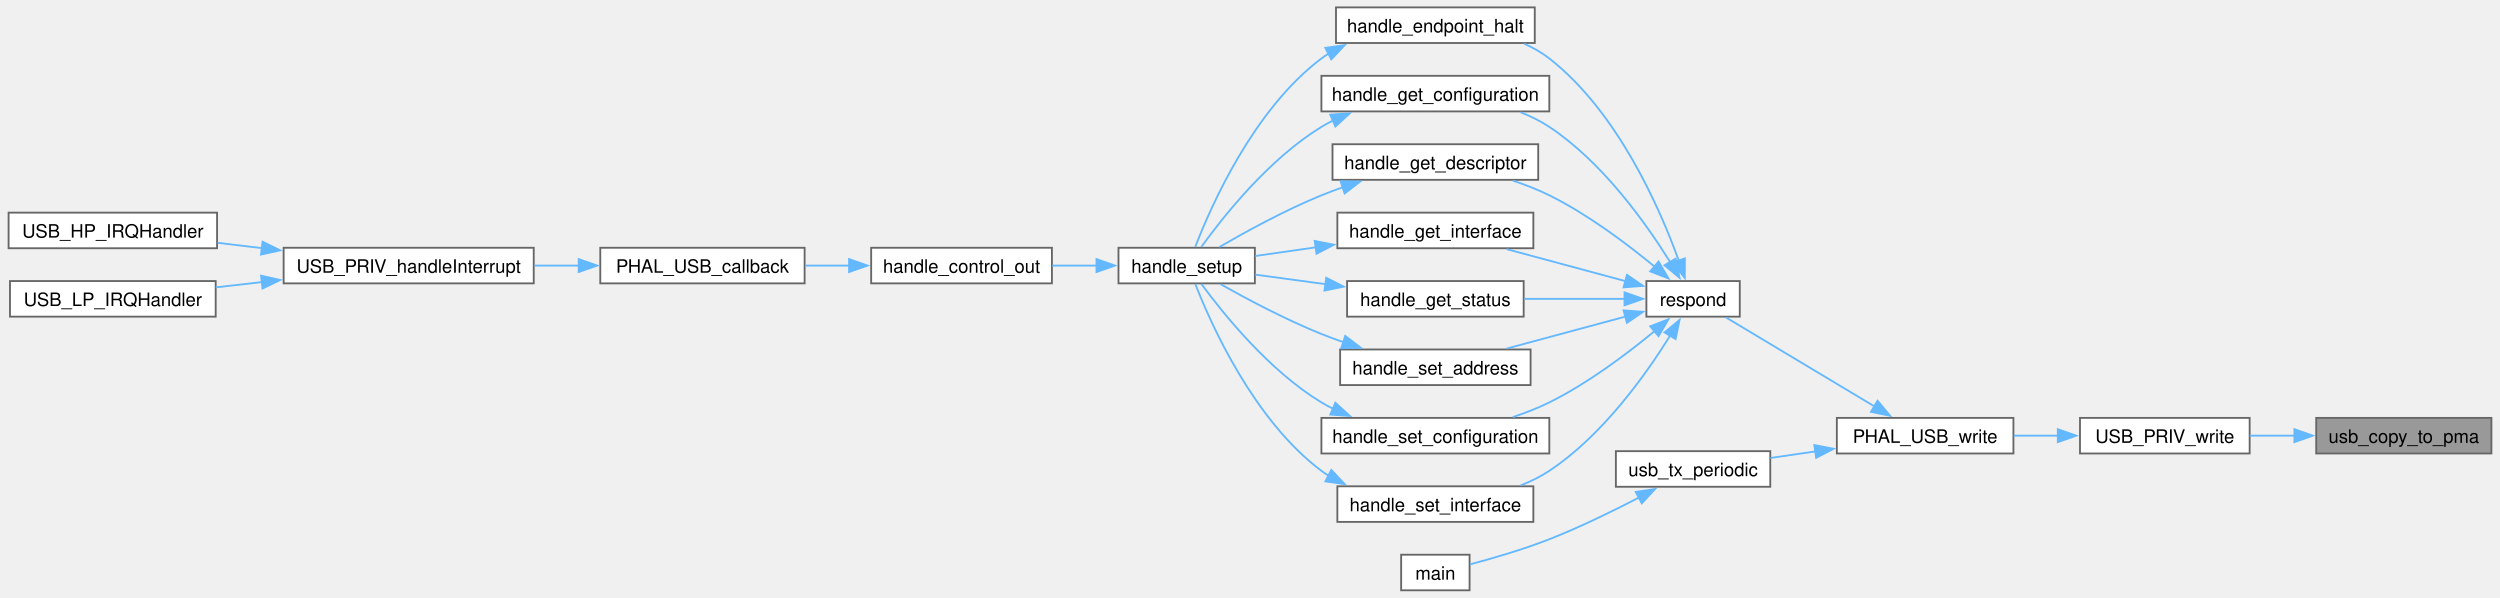
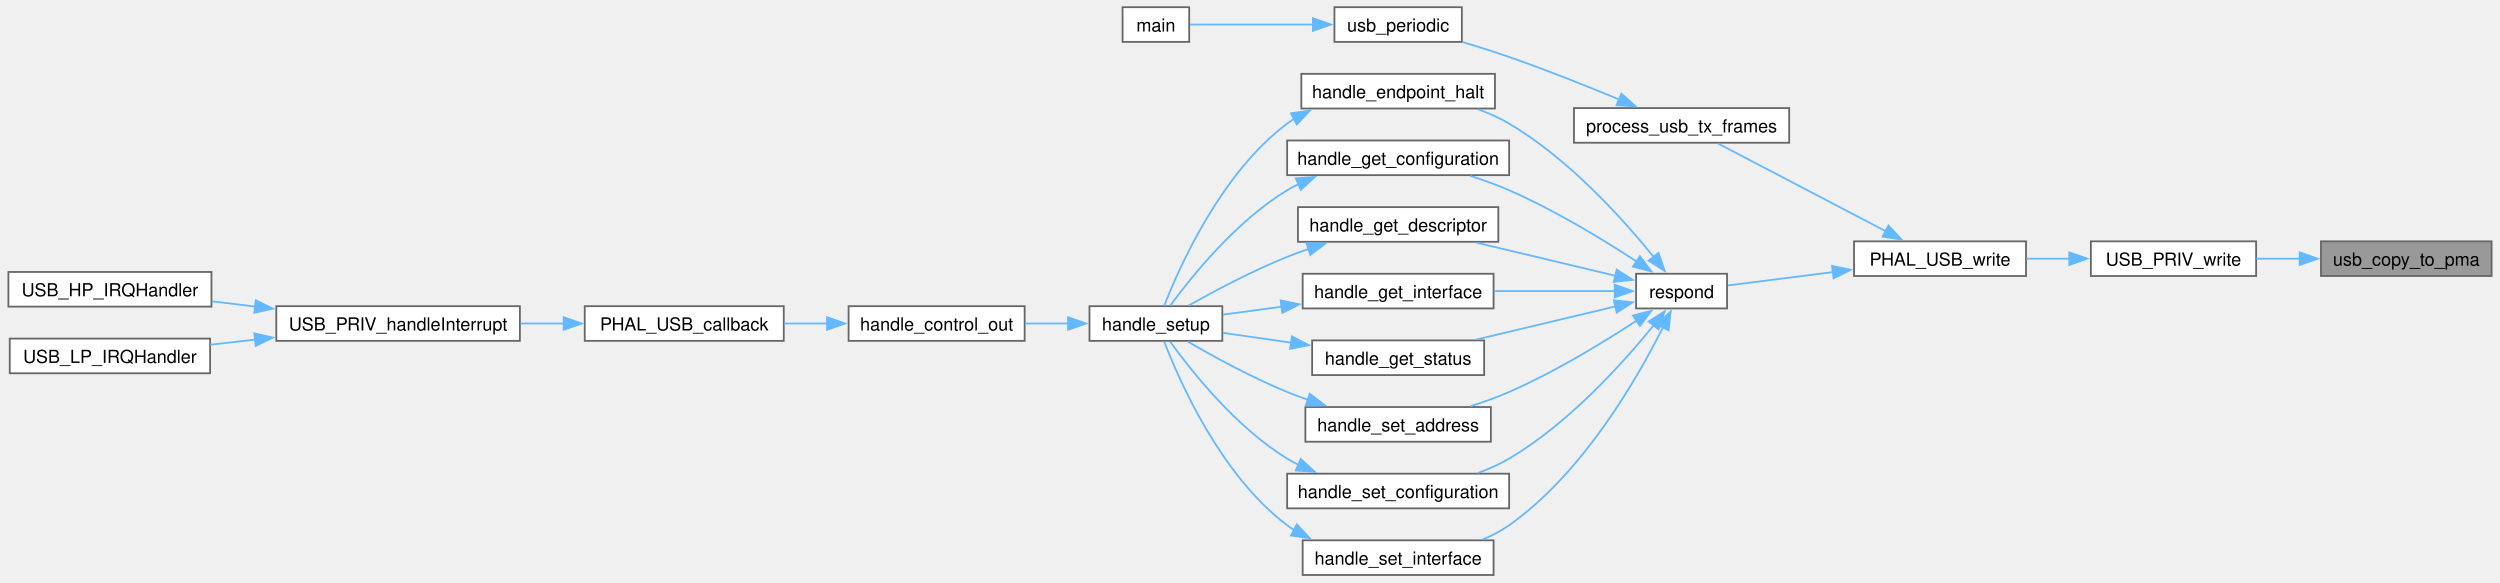
- <svg xmlns="http://www.w3.org/2000/svg" xmlns:xlink="http://www.w3.org/1999/xlink" width="1351pt" height="323pt" viewBox="0.00 0.00 1350.75 323.25">
+ <svg xmlns="http://www.w3.org/2000/svg" xmlns:xlink="http://www.w3.org/1999/xlink" width="1387pt" height="323pt" viewBox="0.00 0.00 1386.75 323.25">
  <g id="graph0" class="graph" transform="scale(1 1) rotate(0) translate(4 319.25)">
    <g id="Node000001" class="node">
      <g id="a_Node000001">
        <a xlink:title=" ">
-           <polygon fill="#999999" stroke="#666666" points="1342.75,-93.25 1248,-93.25 1248,-74 1342.75,-74 1342.75,-93.25" />
-           <text text-anchor="middle" x="1295.38" y="-79.75" font-family="Helvetica,sans-Serif" font-size="10.00">usb_copy_to_pma</text>
+           <polygon fill="#999999" stroke="#666666" points="1378.75,-185.25 1284,-185.25 1284,-166 1378.75,-166 1378.75,-185.25" />
+           <text text-anchor="middle" x="1331.38" y="-171.75" font-family="Helvetica,sans-Serif" font-size="10.00">usb_copy_to_pma</text>
        </a>
      </g>
    </g>
    <g id="Node000002" class="node">
      <g id="a_Node000002">
        <a xlink:href="usb__priv_8c.html#ae29a55bc0c87c71b9820e6b8ef9c7780" target="_top" xlink:title="Copy one IN packet to packet memory and make it available to the host.">
-           <polygon fill="white" stroke="#666666" points="1212,-93.25 1120.25,-93.25 1120.25,-74 1212,-74 1212,-93.25" />
-           <text text-anchor="middle" x="1166.12" y="-79.75" font-family="Helvetica,sans-Serif" font-size="10.00">USB_PRIV_write</text>
+           <polygon fill="white" stroke="#666666" points="1248,-185.25 1156.25,-185.25 1156.25,-166 1248,-166 1248,-185.25" />
+           <text text-anchor="middle" x="1202.12" y="-171.75" font-family="Helvetica,sans-Serif" font-size="10.00">USB_PRIV_write</text>
        </a>
      </g>
    </g>
    <g id="edge1_Node000001_Node000002" class="edge">
      <g id="a_edge1_Node000001_Node000002">
        <a xlink:title=" ">
-           <path fill="none" stroke="#63b8ff" d="M1236.34,-83.62C1228.2,-83.62 1219.93,-83.62 1212.08,-83.62" />
-           <polygon fill="#63b8ff" stroke="#63b8ff" points="1236.2,-87.13 1246.2,-83.63 1236.2,-80.13 1236.2,-87.13" />
+           <path fill="none" stroke="#63b8ff" d="M1272.34,-175.62C1264.2,-175.62 1255.93,-175.62 1248.08,-175.62" />
+           <polygon fill="#63b8ff" stroke="#63b8ff" points="1272.2,-179.13 1282.2,-175.63 1272.2,-172.13 1272.2,-179.13" />
        </a>
      </g>
    </g>
    <g id="Node000003" class="node">
      <g id="a_Node000003">
        <a xlink:href="usb_8c.html#a47d401544e89e5c4e84a478fa6c581b5" target="_top" xlink:title="Queue one device-to-host packet.">
-           <polygon fill="white" stroke="#666666" points="1084.25,-93.25 988.75,-93.25 988.75,-74 1084.25,-74 1084.25,-93.25" />
-           <text text-anchor="middle" x="1036.5" y="-79.75" font-family="Helvetica,sans-Serif" font-size="10.00">PHAL_USB_write</text>
+           <polygon fill="white" stroke="#666666" points="1120.25,-185.25 1024.75,-185.25 1024.75,-166 1120.25,-166 1120.25,-185.25" />
+           <text text-anchor="middle" x="1072.5" y="-171.75" font-family="Helvetica,sans-Serif" font-size="10.00">PHAL_USB_write</text>
        </a>
      </g>
    </g>
    <g id="edge2_Node000002_Node000003" class="edge">
      <g id="a_edge2_Node000002_Node000003">
        <a xlink:title=" ">
-           <path fill="none" stroke="#63b8ff" d="M1108.26,-83.62C1100.3,-83.62 1092.19,-83.62 1084.43,-83.62" />
-           <polygon fill="#63b8ff" stroke="#63b8ff" points="1108.26,-87.13 1118.26,-83.63 1108.26,-80.13 1108.26,-87.13" />
+           <path fill="none" stroke="#63b8ff" d="M1144.26,-175.62C1136.3,-175.62 1128.19,-175.62 1120.43,-175.62" />
+           <polygon fill="#63b8ff" stroke="#63b8ff" points="1144.26,-179.13 1154.26,-175.63 1144.26,-172.13 1144.26,-179.13" />
        </a>
      </g>
    </g>
    <g id="Node000004" class="node">
      <g id="a_Node000004">
-         <a xlink:href="usb__control_8c.html#a114dfa3b4bd067775f88e3590d237f4b" target="_top" xlink:title=" ">
-           <polygon fill="white" stroke="#666666" points="936.25,-167.25 885.75,-167.25 885.75,-148 936.25,-148 936.25,-167.25" />
-           <text text-anchor="middle" x="911" y="-153.75" font-family="Helvetica,sans-Serif" font-size="10.00">respond</text>
+         <a xlink:href="usb__device_8c.html#a558a68bd6b5ff14635ab17451b9dc1e7" target="_top" xlink:title=" ">
+           <polygon fill="white" stroke="#666666" points="988.75,-259.25 869.25,-259.25 869.25,-240 988.75,-240 988.75,-259.25" />
+           <text text-anchor="middle" x="929" y="-245.75" font-family="Helvetica,sans-Serif" font-size="10.00">process_usb_tx_frames</text>
        </a>
      </g>
    </g>
    <g id="edge3_Node000003_Node000004" class="edge">
      <g id="a_edge3_Node000003_Node000004">
        <a xlink:title=" ">
-           <path fill="none" stroke="#63b8ff" d="M1009.18,-99.4C984.86,-113.97 949.47,-135.17 928.79,-147.57" />
-           <polygon fill="#63b8ff" stroke="#63b8ff" points="1010.77,-102.53 1017.55,-94.38 1007.17,-96.52 1010.77,-102.53" />
+           <path fill="none" stroke="#63b8ff" d="M1042.45,-190.82C1014.57,-205.4 973.25,-227.01 949.23,-239.57" />
+           <polygon fill="#63b8ff" stroke="#63b8ff" points="1043.84,-194.04 1051.08,-186.31 1040.59,-187.84 1043.84,-194.04" />
+         </a>
+       </g>
+     </g>
+     <g id="Node000007" class="node">
+       <g id="a_Node000007">
+         <a xlink:href="usb__control_8c.html#a114dfa3b4bd067775f88e3590d237f4b" target="_top" xlink:title=" ">
+           <polygon fill="white" stroke="#666666" points="954.25,-167.25 903.75,-167.25 903.75,-148 954.25,-148 954.25,-167.25" />
+           <text text-anchor="middle" x="929" y="-153.75" font-family="Helvetica,sans-Serif" font-size="10.00">respond</text>
+         </a>
+       </g>
+     </g>
+     <g id="edge6_Node000003_Node000007" class="edge">
+       <g id="a_edge6_Node000003_Node000007">
+         <a xlink:title=" ">
+           <path fill="none" stroke="#63b8ff" d="M1013.22,-168.21C992.77,-165.61 970.89,-162.83 954.7,-160.77" />
+           <polygon fill="#63b8ff" stroke="#63b8ff" points="1012.52,-171.65 1022.88,-169.44 1013.4,-164.71 1012.52,-171.65" />
+         </a>
+       </g>
+     </g>
+     <g id="Node000005" class="node">
+       <g id="a_Node000005">
+         <a xlink:href="usb__device_8c.html#aeeff2496b0d785fb69e975f539dedf4c" target="_top" xlink:title=" ">
+           <polygon fill="white" stroke="#666666" points="807,-315.25 736.25,-315.25 736.25,-296 807,-296 807,-315.25" />
+           <text text-anchor="middle" x="771.62" y="-301.75" font-family="Helvetica,sans-Serif" font-size="10.00">usb_periodic</text>
+         </a>
+       </g>
+     </g>
+     <g id="edge4_Node000004_Node000005" class="edge">
+       <g id="a_edge4_Node000004_Node000005">
+         <a xlink:title=" ">
+           <path fill="none" stroke="#63b8ff" d="M894.33,-264.01C876.35,-271.47 853.76,-280.48 833.25,-287.62 824.95,-290.51 815.92,-293.35 807.43,-295.89" />
+           <polygon fill="#63b8ff" stroke="#63b8ff" points="895.6,-267.28 903.47,-260.19 892.89,-260.82 895.6,-267.28" />
+         </a>
+       </g>
+     </g>
+     <g id="Node000006" class="node">
+       <g id="a_Node000006">
+         <a xlink:href="cannector_2main_8c.html#acdef7a1fd863a6d3770c1268cb06add3" target="_top" xlink:title=" ">
+           <polygon fill="white" stroke="#666666" points="655.62,-315.25 618.62,-315.25 618.62,-296 655.62,-296 655.62,-315.25" />
+           <text text-anchor="middle" x="637.12" y="-301.75" font-family="Helvetica,sans-Serif" font-size="10.00">main</text>
+         </a>
+       </g>
+     </g>
+     <g id="edge5_Node000005_Node000006" class="edge">
+       <g id="a_edge5_Node000005_Node000006">
+         <a xlink:title=" ">
+           <path fill="none" stroke="#63b8ff" d="M724.58,-305.62C700.97,-305.62 673.57,-305.62 656.05,-305.62" />
+           <polygon fill="#63b8ff" stroke="#63b8ff" points="724.3,-309.13 734.3,-305.63 724.3,-302.13 724.3,-309.13" />
+         </a>
+       </g>
+     </g>
+     <g id="Node000008" class="node">
+       <g id="a_Node000008">
+         <a xlink:href="usb__control_8c.html#a5bd52b3c50b00a9fa517695c81f16c13" target="_top" xlink:title=" ">
+           <polygon fill="white" stroke="#666666" points="825.38,-278.25 717.88,-278.25 717.88,-259 825.38,-259 825.38,-278.25" />
+           <text text-anchor="middle" x="771.62" y="-264.75" font-family="Helvetica,sans-Serif" font-size="10.00">handle_endpoint_halt</text>
+         </a>
+       </g>
+     </g>
+     <g id="edge7_Node000007_Node000008" class="edge">
+       <g id="a_edge7_Node000007_Node000008">
+         <a xlink:title=" ">
+           <path fill="none" stroke="#63b8ff" d="M913.51,-176.59C896.49,-197.62 866.34,-231.13 833.25,-250.62 827.95,-253.75 822.07,-256.36 816.12,-258.55" />
+           <polygon fill="#63b8ff" stroke="#63b8ff" points="916.19,-178.85 919.64,-168.84 910.69,-174.52 916.19,-178.85" />
+         </a>
+       </g>
+     </g>
+     <g id="Node000015" class="node">
+       <g id="a_Node000015">
+         <a xlink:href="usb__control_8c.html#a156616d0ec8042c3a61396d87dd3dbd9" target="_top" xlink:title=" ">
+           <polygon fill="white" stroke="#666666" points="833.25,-241.25 710,-241.25 710,-222 833.25,-222 833.25,-241.25" />
+           <text text-anchor="middle" x="771.62" y="-227.75" font-family="Helvetica,sans-Serif" font-size="10.00">handle_get_configuration</text>
+         </a>
+       </g>
+     </g>
+     <g id="edge14_Node000007_Node000015" class="edge">
+       <g id="a_edge14_Node000007_Node000015">
+         <a xlink:title=" ">
+           <path fill="none" stroke="#63b8ff" d="M904.05,-174.02C885.4,-186.22 858.52,-202.61 833.25,-213.62 826.41,-216.61 818.92,-219.28 811.62,-221.59" />
+           <polygon fill="#63b8ff" stroke="#63b8ff" points="905.86,-177.02 912.25,-168.57 901.98,-171.19 905.86,-177.02" />
+         </a>
+       </g>
+     </g>
+     <g id="Node000016" class="node">
+       <g id="a_Node000016">
+         <a xlink:href="usb__control_8c.html#aada894e2946c0058a8107aad5854bd63" target="_top" xlink:title=" ">
+           <polygon fill="white" stroke="#666666" points="827.25,-204.25 716,-204.25 716,-185 827.25,-185 827.25,-204.25" />
+           <text text-anchor="middle" x="771.62" y="-190.75" font-family="Helvetica,sans-Serif" font-size="10.00">handle_get_descriptor</text>
+         </a>
+       </g>
+     </g>
+     <g id="edge16_Node000007_Node000016" class="edge">
+       <g id="a_edge16_Node000007_Node000016">
+         <a xlink:title=" ">
+           <path fill="none" stroke="#63b8ff" d="M892.37,-166.11C869.34,-171.59 839.25,-178.76 815,-184.54" />
+           <polygon fill="#63b8ff" stroke="#63b8ff" points="892.99,-169.56 901.91,-163.84 891.37,-162.75 892.99,-169.56" />
+         </a>
+       </g>
+     </g>
+     <g id="Node000017" class="node">
+       <g id="a_Node000017">
+         <a xlink:href="usb__control_8c.html#afd853e634af11765efe8f3df40cb24d4" target="_top" xlink:title=" ">
+           <polygon fill="white" stroke="#666666" points="824.62,-167.25 718.62,-167.25 718.62,-148 824.62,-148 824.62,-167.25" />
+           <text text-anchor="middle" x="771.62" y="-153.75" font-family="Helvetica,sans-Serif" font-size="10.00">handle_get_interface</text>
+         </a>
+       </g>
+     </g>
+     <g id="edge18_Node000007_Node000017" class="edge">
+       <g id="a_edge18_Node000007_Node000017">
+         <a xlink:title=" ">
+           <path fill="none" stroke="#63b8ff" d="M892.05,-157.62C872.18,-157.62 847.13,-157.62 825.11,-157.62" />
+           <polygon fill="#63b8ff" stroke="#63b8ff" points="891.87,-161.13 901.87,-157.63 891.87,-154.13 891.87,-161.13" />
+         </a>
+       </g>
+     </g>
+     <g id="Node000018" class="node">
+       <g id="a_Node000018">
+         <a xlink:href="usb__control_8c.html#a451e47fa7a2087686da3332d26841835" target="_top" xlink:title=" ">
+           <polygon fill="white" stroke="#666666" points="819.38,-130.25 723.88,-130.25 723.88,-111 819.38,-111 819.38,-130.25" />
+           <text text-anchor="middle" x="771.62" y="-116.75" font-family="Helvetica,sans-Serif" font-size="10.00">handle_get_status</text>
+         </a>
+       </g>
+     </g>
+     <g id="edge20_Node000007_Node000018" class="edge">
+       <g id="a_edge20_Node000007_Node000018">
+         <a xlink:title=" ">
+           <path fill="none" stroke="#63b8ff" d="M892.37,-149.14C869.34,-143.66 839.25,-136.49 815,-130.71" />
+           <polygon fill="#63b8ff" stroke="#63b8ff" points="891.37,-152.5 901.91,-151.41 892.99,-145.69 891.37,-152.5" />
        </a>
      </g>
    </g>
    <g id="Node000019" class="node">
      <g id="a_Node000019">
-         <a xlink:href="usb__device_8c.html#ab07772c7097c38a915f51871f9ac6104" target="_top" xlink:title=" ">
-           <polygon fill="white" stroke="#666666" points="952.75,-75.25 869.25,-75.25 869.25,-56 952.75,-56 952.75,-75.25" />
-           <text text-anchor="middle" x="911" y="-61.75" font-family="Helvetica,sans-Serif" font-size="10.00">usb_tx_periodic</text>
-         </a>
-       </g>
-     </g>
-     <g id="edge25_Node000003_Node000019" class="edge">
-       <g id="a_edge25_Node000003_Node000019">
-         <a xlink:title=" ">
-           <path fill="none" stroke="#63b8ff" d="M977.3,-75.14C969.04,-73.94 960.7,-72.72 952.86,-71.58" />
-           <polygon fill="#63b8ff" stroke="#63b8ff" points="976.56,-78.57 986.96,-76.55 977.57,-71.64 976.56,-78.57" />
-         </a>
-       </g>
-     </g>
-     <g id="Node000005" class="node">
-       <g id="a_Node000005">
-         <a xlink:href="usb__control_8c.html#a5bd52b3c50b00a9fa517695c81f16c13" target="_top" xlink:title=" ">
-           <polygon fill="white" stroke="#666666" points="825.38,-315.25 717.88,-315.25 717.88,-296 825.38,-296 825.38,-315.25" />
-           <text text-anchor="middle" x="771.62" y="-301.75" font-family="Helvetica,sans-Serif" font-size="10.00">handle_endpoint_halt</text>
-         </a>
-       </g>
-     </g>
-     <g id="edge4_Node000004_Node000005" class="edge">
-       <g id="a_edge4_Node000004_Node000005">
-         <a xlink:title=" ">
-           <path fill="none" stroke="#63b8ff" d="M903.29,-178.24C892.89,-206.99 870.12,-258.83 833.25,-287.62 829.18,-290.8 824.57,-293.42 819.74,-295.57" />
-           <polygon fill="#63b8ff" stroke="#63b8ff" points="906.56,-179.49 906.51,-168.89 899.95,-177.21 906.56,-179.49" />
+         <a xlink:href="usb__control_8c.html#aff8a3b1458c4c297219d7746c5a5a700" target="_top" xlink:title=" ">
+           <polygon fill="white" stroke="#666666" points="823.12,-93.25 720.12,-93.25 720.12,-74 823.12,-74 823.12,-93.25" />
+           <text text-anchor="middle" x="771.62" y="-79.75" font-family="Helvetica,sans-Serif" font-size="10.00">handle_set_address</text>
+         </a>
+       </g>
+     </g>
+     <g id="edge22_Node000007_Node000019" class="edge">
+       <g id="a_edge22_Node000007_Node000019">
+         <a xlink:title=" ">
+           <path fill="none" stroke="#63b8ff" d="M904.05,-141.23C885.4,-129.03 858.52,-112.64 833.25,-101.62 826.41,-98.64 818.92,-95.97 811.62,-93.66" />
+           <polygon fill="#63b8ff" stroke="#63b8ff" points="901.98,-144.06 912.25,-146.68 905.86,-138.23 901.98,-144.06" />
+         </a>
+       </g>
+     </g>
+     <g id="Node000020" class="node">
+       <g id="a_Node000020">
+         <a xlink:href="usb__control_8c.html#aca44644e94d587a8a403c6dd9ace1209" target="_top" xlink:title=" ">
+           <polygon fill="white" stroke="#666666" points="833.25,-56.25 710,-56.25 710,-37 833.25,-37 833.25,-56.25" />
+           <text text-anchor="middle" x="771.62" y="-42.75" font-family="Helvetica,sans-Serif" font-size="10.00">handle_set_configuration</text>
+         </a>
+       </g>
+     </g>
+     <g id="edge24_Node000007_Node000020" class="edge">
+       <g id="a_edge24_Node000007_Node000020">
+         <a xlink:title=" ">
+           <path fill="none" stroke="#63b8ff" d="M913.51,-138.66C896.49,-117.63 866.34,-84.12 833.25,-64.62 827.95,-61.5 822.07,-58.89 816.12,-56.7" />
+           <polygon fill="#63b8ff" stroke="#63b8ff" points="910.69,-140.73 919.64,-146.41 916.19,-136.4 910.69,-140.73" />
+         </a>
+       </g>
+     </g>
+     <g id="Node000021" class="node">
+       <g id="a_Node000021">
+         <a xlink:href="usb__control_8c.html#a576ca11abde40865631accce196c8839" target="_top" xlink:title=" ">
+           <polygon fill="white" stroke="#666666" points="824.62,-19.25 718.62,-19.25 718.62,0 824.62,0 824.62,-19.25" />
+           <text text-anchor="middle" x="771.62" y="-5.75" font-family="Helvetica,sans-Serif" font-size="10.00">handle_set_interface</text>
+         </a>
+       </g>
+     </g>
+     <g id="edge26_Node000007_Node000021" class="edge">
+       <g id="a_edge26_Node000007_Node000021">
+         <a xlink:title=" ">
+           <path fill="none" stroke="#63b8ff" d="M918.79,-137.77C904.51,-109.17 874.34,-56.64 833.25,-27.62 828.77,-24.46 823.72,-21.84 818.5,-19.68" />
+           <polygon fill="#63b8ff" stroke="#63b8ff" points="915.46,-138.93 922.96,-146.42 921.77,-135.89 915.46,-138.93" />
+         </a>
+       </g>
+     </g>
+     <g id="Node000009" class="node">
+       <g id="a_Node000009">
+         <a xlink:href="usb__control_8c.html#ac1e1e2d859f62ba905b7b5261aa3d57d" target="_top" xlink:title=" ">
+           <polygon fill="white" stroke="#666666" points="674,-149.25 600.25,-149.25 600.25,-130 674,-130 674,-149.25" />
+           <text text-anchor="middle" x="637.12" y="-135.75" font-family="Helvetica,sans-Serif" font-size="10.00">handle_setup</text>
+         </a>
+       </g>
+     </g>
+     <g id="edge8_Node000008_Node000009" class="edge">
+       <g id="a_edge8_Node000008_Node000009">
+         <a xlink:title=" ">
+           <path fill="none" stroke="#63b8ff" d="M714.11,-253.43C712.69,-252.54 711.32,-251.61 710,-250.62 673.42,-223.25 650.28,-171.36 641.79,-149.61" />
+           <polygon fill="#63b8ff" stroke="#63b8ff" points="712.12,-256.34 722.61,-257.84 715.35,-250.13 712.12,-256.34" />
+         </a>
+       </g>
+     </g>
+     <g id="Node000010" class="node">
+       <g id="a_Node000010">
+         <a xlink:href="usb__control_8c.html#a14f63620c5566929771bd524424f7cb3" target="_top" xlink:title=" ">
+           <polygon fill="white" stroke="#666666" points="564.25,-149.25 466.5,-149.25 466.5,-130 564.25,-130 564.25,-149.25" />
+           <text text-anchor="middle" x="515.38" y="-135.75" font-family="Helvetica,sans-Serif" font-size="10.00">handle_control_out</text>
+         </a>
+       </g>
+     </g>
+     <g id="edge9_Node000009_Node000010" class="edge">
+       <g id="a_edge9_Node000009_Node000010">
+         <a xlink:title=" ">
+           <path fill="none" stroke="#63b8ff" d="M588.54,-139.62C580.62,-139.62 572.39,-139.62 564.45,-139.62" />
+           <polygon fill="#63b8ff" stroke="#63b8ff" points="588.36,-143.13 598.36,-139.63 588.36,-136.13 588.36,-143.13" />
+         </a>
+       </g>
+     </g>
+     <g id="Node000011" class="node">
+       <g id="a_Node000011">
+         <a xlink:href="usb__control_8c.html#a42f35c4042b4e0d58161e1761be95af5" target="_top" xlink:title="Handle USB events.">
+           <polygon fill="white" stroke="#666666" points="430.5,-149.25 320,-149.25 320,-130 430.5,-130 430.5,-149.25" />
+           <text text-anchor="middle" x="375.25" y="-135.75" font-family="Helvetica,sans-Serif" font-size="10.00">PHAL_USB_callback</text>
+         </a>
+       </g>
+     </g>
+     <g id="edge10_Node000010_Node000011" class="edge">
+       <g id="a_edge10_Node000010_Node000011">
+         <a xlink:title=" ">
+           <path fill="none" stroke="#63b8ff" d="M454.67,-139.62C446.77,-139.62 438.71,-139.62 430.91,-139.62" />
+           <polygon fill="#63b8ff" stroke="#63b8ff" points="454.55,-143.13 464.55,-139.63 454.55,-136.13 454.55,-143.13" />
        </a>
      </g>
    </g>
    <g id="Node000012" class="node">
      <g id="a_Node000012">
-         <a xlink:href="usb__control_8c.html#a156616d0ec8042c3a61396d87dd3dbd9" target="_top" xlink:title=" ">
-           <polygon fill="white" stroke="#666666" points="833.25,-278.25 710,-278.25 710,-259 833.25,-259 833.25,-278.25" />
-           <text text-anchor="middle" x="771.62" y="-264.75" font-family="Helvetica,sans-Serif" font-size="10.00">handle_get_configuration</text>
-         </a>
-       </g>
-     </g>
-     <g id="edge11_Node000004_Node000012" class="edge">
-       <g id="a_edge11_Node000004_Node000012">
-         <a xlink:title=" ">
-           <path fill="none" stroke="#63b8ff" d="M898.56,-177.55C885.43,-198.7 861.94,-231.63 833.25,-250.62 828.49,-253.78 823.16,-256.39 817.69,-258.55" />
-           <polygon fill="#63b8ff" stroke="#63b8ff" points="901.55,-179.37 903.69,-169 895.54,-175.78 901.55,-179.37" />
+         <a xlink:href="usb__priv_8c.html#a3b7fdac0fb67607273cf7aabc6f8494f" target="_top" xlink:title="Decode one pending USB interrupt and notify the application.">
+           <polygon fill="white" stroke="#666666" points="284,-149.25 148.75,-149.25 148.75,-130 284,-130 284,-149.25" />
+           <text text-anchor="middle" x="216.38" y="-135.75" font-family="Helvetica,sans-Serif" font-size="10.00">USB_PRIV_handleInterrupt</text>
+         </a>
+       </g>
+     </g>
+     <g id="edge11_Node000011_Node000012" class="edge">
+       <g id="a_edge11_Node000011_Node000012">
+         <a xlink:title=" ">
+           <path fill="none" stroke="#63b8ff" d="M308.38,-139.62C300.46,-139.62 292.36,-139.62 284.43,-139.62" />
+           <polygon fill="#63b8ff" stroke="#63b8ff" points="308.31,-143.13 318.31,-139.63 308.31,-136.13 308.31,-143.13" />
        </a>
      </g>
    </g>
    <g id="Node000013" class="node">
      <g id="a_Node000013">
-         <a xlink:href="usb__control_8c.html#aada894e2946c0058a8107aad5854bd63" target="_top" xlink:title=" ">
-           <polygon fill="white" stroke="#666666" points="827.25,-241.25 716,-241.25 716,-222 827.25,-222 827.25,-241.25" />
-           <text text-anchor="middle" x="771.62" y="-227.75" font-family="Helvetica,sans-Serif" font-size="10.00">handle_get_descriptor</text>
-         </a>
-       </g>
-     </g>
-     <g id="edge13_Node000004_Node000013" class="edge">
-       <g id="a_edge13_Node000004_Node000013">
-         <a xlink:title=" ">
-           <path fill="none" stroke="#63b8ff" d="M890.1,-175.11C875.29,-187.35 854.11,-203.3 833.25,-213.62 827.05,-216.69 820.23,-219.34 813.47,-221.59" />
-           <polygon fill="#63b8ff" stroke="#63b8ff" points="892.33,-177.81 897.69,-168.67 887.8,-172.47 892.33,-177.81" />
+         <a xlink:href="usb_8c.html#a3d29cbfce29da77f8c0e1feb84998aac" target="_top" xlink:title=" ">
+           <polygon fill="white" stroke="#666666" points="112.75,-168.25 0,-168.25 0,-149 112.75,-149 112.75,-168.25" />
+           <text text-anchor="middle" x="56.38" y="-154.75" font-family="Helvetica,sans-Serif" font-size="10.00">USB_HP_IRQHandler</text>
+         </a>
+       </g>
+     </g>
+     <g id="edge12_Node000012_Node000013" class="edge">
+       <g id="a_edge12_Node000012_Node000013">
+         <a xlink:title=" ">
+           <path fill="none" stroke="#63b8ff" d="M136.98,-149.05C128.89,-150.03 120.8,-151 113.03,-151.93" />
+           <polygon fill="#63b8ff" stroke="#63b8ff" points="137.36,-152.53 146.87,-147.86 136.52,-145.58 137.36,-152.53" />
        </a>
      </g>
    </g>
    <g id="Node000014" class="node">
      <g id="a_Node000014">
-         <a xlink:href="usb__control_8c.html#afd853e634af11765efe8f3df40cb24d4" target="_top" xlink:title=" ">
-           <polygon fill="white" stroke="#666666" points="824.62,-204.25 718.62,-204.25 718.62,-185 824.62,-185 824.62,-204.25" />
-           <text text-anchor="middle" x="771.62" y="-190.75" font-family="Helvetica,sans-Serif" font-size="10.00">handle_get_interface</text>
-         </a>
-       </g>
-     </g>
-     <g id="edge15_Node000004_Node000014" class="edge">
-       <g id="a_edge15_Node000004_Node000014">
-         <a xlink:title=" ">
-           <path fill="none" stroke="#63b8ff" d="M874.45,-167.2C854.73,-172.51 830.21,-179.11 810.18,-184.51" />
-           <polygon fill="#63b8ff" stroke="#63b8ff" points="875.23,-170.61 883.98,-164.63 873.41,-163.85 875.23,-170.61" />
-         </a>
-       </g>
-     </g>
-     <g id="Node000015" class="node">
-       <g id="a_Node000015">
-         <a xlink:href="usb__control_8c.html#a451e47fa7a2087686da3332d26841835" target="_top" xlink:title=" ">
-           <polygon fill="white" stroke="#666666" points="819.38,-167.25 723.88,-167.25 723.88,-148 819.38,-148 819.38,-167.25" />
-           <text text-anchor="middle" x="771.62" y="-153.75" font-family="Helvetica,sans-Serif" font-size="10.00">handle_get_status</text>
-         </a>
-       </g>
-     </g>
-     <g id="edge17_Node000004_Node000015" class="edge">
-       <g id="a_edge17_Node000004_Node000015">
-         <a xlink:title=" ">
-           <path fill="none" stroke="#63b8ff" d="M874.02,-157.62C857.43,-157.62 837.52,-157.62 819.75,-157.62" />
-           <polygon fill="#63b8ff" stroke="#63b8ff" points="873.93,-161.13 883.93,-157.63 873.93,-154.13 873.93,-161.13" />
-         </a>
-       </g>
-     </g>
-     <g id="Node000016" class="node">
-       <g id="a_Node000016">
-         <a xlink:href="usb__control_8c.html#aff8a3b1458c4c297219d7746c5a5a700" target="_top" xlink:title=" ">
-           <polygon fill="white" stroke="#666666" points="823.12,-130.25 720.12,-130.25 720.12,-111 823.12,-111 823.12,-130.25" />
-           <text text-anchor="middle" x="771.62" y="-116.75" font-family="Helvetica,sans-Serif" font-size="10.00">handle_set_address</text>
-         </a>
-       </g>
-     </g>
-     <g id="edge19_Node000004_Node000016" class="edge">
-       <g id="a_edge19_Node000004_Node000016">
-         <a xlink:title=" ">
-           <path fill="none" stroke="#63b8ff" d="M874.45,-148.05C854.73,-142.74 830.21,-136.14 810.18,-130.74" />
-           <polygon fill="#63b8ff" stroke="#63b8ff" points="873.41,-151.4 883.98,-150.62 875.23,-144.64 873.41,-151.4" />
-         </a>
-       </g>
-     </g>
-     <g id="Node000017" class="node">
-       <g id="a_Node000017">
-         <a xlink:href="usb__control_8c.html#aca44644e94d587a8a403c6dd9ace1209" target="_top" xlink:title=" ">
-           <polygon fill="white" stroke="#666666" points="833.25,-93.25 710,-93.25 710,-74 833.25,-74 833.25,-93.25" />
-           <text text-anchor="middle" x="771.62" y="-79.75" font-family="Helvetica,sans-Serif" font-size="10.00">handle_set_configuration</text>
-         </a>
-       </g>
-     </g>
-     <g id="edge21_Node000004_Node000017" class="edge">
-       <g id="a_edge21_Node000004_Node000017">
-         <a xlink:title=" ">
-           <path fill="none" stroke="#63b8ff" d="M890.1,-140.14C875.29,-127.9 854.11,-111.95 833.25,-101.62 827.05,-98.56 820.23,-95.91 813.47,-93.66" />
-           <polygon fill="#63b8ff" stroke="#63b8ff" points="887.8,-142.78 897.69,-146.58 892.33,-137.44 887.8,-142.78" />
-         </a>
-       </g>
-     </g>
-     <g id="Node000018" class="node">
-       <g id="a_Node000018">
-         <a xlink:href="usb__control_8c.html#a576ca11abde40865631accce196c8839" target="_top" xlink:title=" ">
-           <polygon fill="white" stroke="#666666" points="824.62,-56.25 718.62,-56.25 718.62,-37 824.62,-37 824.62,-56.25" />
-           <text text-anchor="middle" x="771.62" y="-42.75" font-family="Helvetica,sans-Serif" font-size="10.00">handle_set_interface</text>
-         </a>
-       </g>
-     </g>
-     <g id="edge23_Node000004_Node000018" class="edge">
-       <g id="a_edge23_Node000004_Node000018">
-         <a xlink:title=" ">
-           <path fill="none" stroke="#63b8ff" d="M898.56,-137.7C885.43,-116.55 861.94,-83.62 833.25,-64.62 828.49,-61.47 823.16,-58.86 817.69,-56.7" />
-           <polygon fill="#63b8ff" stroke="#63b8ff" points="895.54,-139.47 903.69,-146.25 901.55,-135.88 895.54,-139.47" />
-         </a>
-       </g>
-     </g>
-     <g id="Node000006" class="node">
-       <g id="a_Node000006">
-         <a xlink:href="usb__control_8c.html#ac1e1e2d859f62ba905b7b5261aa3d57d" target="_top" xlink:title=" ">
-           <polygon fill="white" stroke="#666666" points="674,-185.25 600.25,-185.25 600.25,-166 674,-166 674,-185.25" />
-           <text text-anchor="middle" x="637.12" y="-171.75" font-family="Helvetica,sans-Serif" font-size="10.00">handle_setup</text>
-         </a>
-       </g>
-     </g>
-     <g id="edge5_Node000005_Node000006" class="edge">
-       <g id="a_edge5_Node000005_Node000006">
-         <a xlink:title=" ">
-           <path fill="none" stroke="#63b8ff" d="M714.1,-290.43C712.69,-289.55 711.32,-288.61 710,-287.62 673.24,-260 650.2,-207.65 641.76,-185.7" />
-           <polygon fill="#63b8ff" stroke="#63b8ff" points="712.11,-293.34 722.6,-294.86 715.34,-287.13 712.11,-293.34" />
-         </a>
-       </g>
-     </g>
-     <g id="Node000007" class="node">
-       <g id="a_Node000007">
-         <a xlink:href="usb__control_8c.html#a14f63620c5566929771bd524424f7cb3" target="_top" xlink:title=" ">
-           <polygon fill="white" stroke="#666666" points="564.25,-185.25 466.5,-185.25 466.5,-166 564.25,-166 564.25,-185.25" />
-           <text text-anchor="middle" x="515.38" y="-171.75" font-family="Helvetica,sans-Serif" font-size="10.00">handle_control_out</text>
-         </a>
-       </g>
-     </g>
-     <g id="edge6_Node000006_Node000007" class="edge">
-       <g id="a_edge6_Node000006_Node000007">
-         <a xlink:title=" ">
-           <path fill="none" stroke="#63b8ff" d="M588.54,-175.62C580.62,-175.62 572.39,-175.62 564.45,-175.62" />
-           <polygon fill="#63b8ff" stroke="#63b8ff" points="588.36,-179.13 598.36,-175.63 588.36,-172.13 588.36,-179.13" />
-         </a>
-       </g>
-     </g>
-     <g id="Node000008" class="node">
-       <g id="a_Node000008">
-         <a xlink:href="usb__control_8c.html#a42f35c4042b4e0d58161e1761be95af5" target="_top" xlink:title="Handle USB events.">
-           <polygon fill="white" stroke="#666666" points="430.5,-185.25 320,-185.25 320,-166 430.5,-166 430.5,-185.25" />
-           <text text-anchor="middle" x="375.25" y="-171.75" font-family="Helvetica,sans-Serif" font-size="10.00">PHAL_USB_callback</text>
-         </a>
-       </g>
-     </g>
-     <g id="edge7_Node000007_Node000008" class="edge">
-       <g id="a_edge7_Node000007_Node000008">
-         <a xlink:title=" ">
-           <path fill="none" stroke="#63b8ff" d="M454.67,-175.62C446.77,-175.62 438.71,-175.62 430.91,-175.62" />
-           <polygon fill="#63b8ff" stroke="#63b8ff" points="454.55,-179.13 464.55,-175.63 454.55,-172.13 454.55,-179.13" />
-         </a>
-       </g>
-     </g>
-     <g id="Node000009" class="node">
-       <g id="a_Node000009">
-         <a xlink:href="usb__priv_8c.html#a3b7fdac0fb67607273cf7aabc6f8494f" target="_top" xlink:title="Decode one pending USB interrupt and notify the application.">
-           <polygon fill="white" stroke="#666666" points="284,-185.25 148.75,-185.25 148.75,-166 284,-166 284,-185.25" />
-           <text text-anchor="middle" x="216.38" y="-171.75" font-family="Helvetica,sans-Serif" font-size="10.00">USB_PRIV_handleInterrupt</text>
-         </a>
-       </g>
-     </g>
-     <g id="edge8_Node000008_Node000009" class="edge">
-       <g id="a_edge8_Node000008_Node000009">
-         <a xlink:title=" ">
-           <path fill="none" stroke="#63b8ff" d="M308.38,-175.62C300.46,-175.62 292.36,-175.62 284.43,-175.62" />
-           <polygon fill="#63b8ff" stroke="#63b8ff" points="308.31,-179.13 318.31,-175.63 308.31,-172.13 308.31,-179.13" />
-         </a>
-       </g>
-     </g>
-     <g id="Node000010" class="node">
-       <g id="a_Node000010">
-         <a xlink:href="usb_8c.html#a3d29cbfce29da77f8c0e1feb84998aac" target="_top" xlink:title=" ">
-           <polygon fill="white" stroke="#666666" points="112.75,-204.25 0,-204.25 0,-185 112.75,-185 112.75,-204.25" />
-           <text text-anchor="middle" x="56.38" y="-190.75" font-family="Helvetica,sans-Serif" font-size="10.00">USB_HP_IRQHandler</text>
-         </a>
-       </g>
-     </g>
-     <g id="edge9_Node000009_Node000010" class="edge">
-       <g id="a_edge9_Node000009_Node000010">
-         <a xlink:title=" ">
-           <path fill="none" stroke="#63b8ff" d="M136.98,-185.05C128.89,-186.03 120.8,-187 113.03,-187.93" />
-           <polygon fill="#63b8ff" stroke="#63b8ff" points="137.36,-188.53 146.87,-183.86 136.52,-181.58 137.36,-188.53" />
-         </a>
-       </g>
-     </g>
-     <g id="Node000011" class="node">
-       <g id="a_Node000011">
        <a xlink:href="usb_8c.html#ab0abd6916df1318e9dd804cdfc96a56d" target="_top" xlink:title=" ">
-           <polygon fill="white" stroke="#666666" points="112,-167.25 0.75,-167.25 0.75,-148 112,-148 112,-167.25" />
-           <text text-anchor="middle" x="56.38" y="-153.75" font-family="Helvetica,sans-Serif" font-size="10.00">USB_LP_IRQHandler</text>
-         </a>
-       </g>
-     </g>
-     <g id="edge10_Node000009_Node000011" class="edge">
-       <g id="a_edge10_Node000009_Node000011">
-         <a xlink:title=" ">
-           <path fill="none" stroke="#63b8ff" d="M136.94,-166.69C128.52,-165.73 120.1,-164.77 112.05,-163.85" />
-           <polygon fill="#63b8ff" stroke="#63b8ff" points="136.53,-170.17 146.86,-167.82 137.33,-163.21 136.53,-170.17" />
-         </a>
-       </g>
-     </g>
-     <g id="edge12_Node000012_Node000006" class="edge">
-       <g id="a_edge12_Node000012_Node000006">
-         <a xlink:title=" ">
-           <path fill="none" stroke="#63b8ff" d="M716.28,-254.08C714.12,-253 712.01,-251.85 710,-250.62 681.52,-233.25 656.66,-201.82 645.07,-185.72" />
-           <polygon fill="#63b8ff" stroke="#63b8ff" points="714.77,-257.24 725.34,-257.98 717.54,-250.81 714.77,-257.24" />
-         </a>
-       </g>
-     </g>
-     <g id="edge14_Node000013_Node000006" class="edge">
-       <g id="a_edge14_Node000013_Node000006">
-         <a xlink:title=" ">
-           <path fill="none" stroke="#63b8ff" d="M721.75,-218.04C717.74,-216.64 713.78,-215.17 710,-213.62 690.4,-205.62 669.09,-193.95 654.81,-185.66" />
-           <polygon fill="#63b8ff" stroke="#63b8ff" points="720.36,-221.26 730.95,-221.05 722.54,-214.61 720.36,-221.26" />
-         </a>
-       </g>
-     </g>
-     <g id="edge16_Node000014_Node000006" class="edge">
-       <g id="a_edge16_Node000014_Node000006">
-         <a xlink:title=" ">
-           <path fill="none" stroke="#63b8ff" d="M707.06,-185.51C695.78,-183.89 684.39,-182.26 674.21,-180.8" />
-           <polygon fill="#63b8ff" stroke="#63b8ff" points="706.36,-188.95 716.76,-186.9 707.36,-182.02 706.36,-188.95" />
-         </a>
-       </g>
-     </g>
-     <g id="edge18_Node000015_Node000006" class="edge">
-       <g id="a_edge18_Node000015_Node000006">
-         <a xlink:title=" ">
-           <path fill="none" stroke="#63b8ff" d="M712.31,-165.55C699.35,-167.31 685.99,-169.12 674.23,-170.72" />
-           <polygon fill="#63b8ff" stroke="#63b8ff" points="712.6,-169.04 722.04,-164.23 711.66,-162.1 712.6,-169.04" />
-         </a>
-       </g>
-     </g>
-     <g id="edge20_Node000016_Node000006" class="edge">
-       <g id="a_edge20_Node000016_Node000006">
-         <a xlink:title=" ">
-           <path fill="none" stroke="#63b8ff" d="M721.94,-134.2C717.87,-135.6 713.84,-137.08 710,-138.62 690.73,-146.37 669.71,-157.52 655.42,-165.56" />
-           <polygon fill="#63b8ff" stroke="#63b8ff" points="722.87,-137.58 731.3,-131.16 720.7,-130.92 722.87,-137.58" />
-         </a>
-       </g>
-     </g>
-     <g id="edge22_Node000017_Node000006" class="edge">
-       <g id="a_edge22_Node000017_Node000006">
-         <a xlink:title=" ">
-           <path fill="none" stroke="#63b8ff" d="M716.29,-98.19C714.12,-99.26 712.02,-100.4 710,-101.62 681.65,-118.78 656.74,-149.79 645.1,-165.67" />
-           <polygon fill="#63b8ff" stroke="#63b8ff" points="717.54,-101.46 725.36,-94.3 714.79,-95.03 717.54,-101.46" />
-         </a>
-       </g>
-     </g>
-     <g id="edge24_Node000018_Node000006" class="edge">
-       <g id="a_edge24_Node000018_Node000006">
-         <a xlink:title=" ">
-           <path fill="none" stroke="#63b8ff" d="M714.11,-61.82C712.69,-62.71 711.32,-63.64 710,-64.62 673.42,-92 650.28,-143.89 641.79,-165.64" />
-           <polygon fill="#63b8ff" stroke="#63b8ff" points="715.35,-65.12 722.61,-57.41 712.12,-58.91 715.35,-65.12" />
-         </a>
-       </g>
-     </g>
-     <g id="Node000020" class="node">
-       <g id="a_Node000020">
-         <a xlink:href="cannector_2main_8c.html#acdef7a1fd863a6d3770c1268cb06add3" target="_top" xlink:title=" ">
-           <polygon fill="white" stroke="#666666" points="790.12,-19.25 753.12,-19.25 753.12,0 790.12,0 790.12,-19.25" />
-           <text text-anchor="middle" x="771.62" y="-5.75" font-family="Helvetica,sans-Serif" font-size="10.00">main</text>
-         </a>
-       </g>
-     </g>
-     <g id="edge26_Node000019_Node000020" class="edge">
-       <g id="a_edge26_Node000019_Node000020">
-         <a xlink:title=" ">
-           <path fill="none" stroke="#63b8ff" d="M881.64,-50.13C867.38,-42.72 849.68,-34.08 833.25,-27.62 819.15,-22.09 802.63,-17.29 790.4,-14.04" />
-           <polygon fill="#63b8ff" stroke="#63b8ff" points="879.98,-53.21 890.45,-54.79 883.25,-47.02 879.98,-53.21" />
+           <polygon fill="white" stroke="#666666" points="112,-131.25 0.75,-131.25 0.75,-112 112,-112 112,-131.25" />
+           <text text-anchor="middle" x="56.38" y="-117.75" font-family="Helvetica,sans-Serif" font-size="10.00">USB_LP_IRQHandler</text>
+         </a>
+       </g>
+     </g>
+     <g id="edge13_Node000012_Node000014" class="edge">
+       <g id="a_edge13_Node000012_Node000014">
+         <a xlink:title=" ">
+           <path fill="none" stroke="#63b8ff" d="M136.94,-130.69C128.52,-129.73 120.1,-128.77 112.05,-127.85" />
+           <polygon fill="#63b8ff" stroke="#63b8ff" points="136.53,-134.17 146.86,-131.82 137.33,-127.21 136.53,-134.17" />
+         </a>
+       </g>
+     </g>
+     <g id="edge15_Node000015_Node000009" class="edge">
+       <g id="a_edge15_Node000015_Node000009">
+         <a xlink:title=" ">
+           <path fill="none" stroke="#63b8ff" d="M716.29,-217.06C714.12,-215.99 712.02,-214.85 710,-213.62 681.65,-196.47 656.74,-165.46 645.1,-149.58" />
+           <polygon fill="#63b8ff" stroke="#63b8ff" points="714.79,-220.22 725.36,-220.95 717.54,-213.79 714.79,-220.22" />
+         </a>
+       </g>
+     </g>
+     <g id="edge17_Node000016_Node000009" class="edge">
+       <g id="a_edge17_Node000016_Node000009">
+         <a xlink:title=" ">
+           <path fill="none" stroke="#63b8ff" d="M721.94,-181.05C717.87,-179.65 713.84,-178.17 710,-176.62 690.73,-168.88 669.71,-157.73 655.42,-149.69" />
+           <polygon fill="#63b8ff" stroke="#63b8ff" points="720.7,-184.33 731.3,-184.09 722.87,-177.67 720.7,-184.33" />
+         </a>
+       </g>
+     </g>
+     <g id="edge19_Node000017_Node000009" class="edge">
+       <g id="a_edge19_Node000017_Node000009">
+         <a xlink:title=" ">
+           <path fill="none" stroke="#63b8ff" d="M707.06,-148.99C695.78,-147.46 684.39,-145.91 674.21,-144.53" />
+           <polygon fill="#63b8ff" stroke="#63b8ff" points="706.38,-152.43 716.76,-150.31 707.32,-145.49 706.38,-152.43" />
+         </a>
+       </g>
+     </g>
+     <g id="edge21_Node000018_Node000009" class="edge">
+       <g id="a_edge21_Node000018_Node000009">
+         <a xlink:title=" ">
+           <path fill="none" stroke="#63b8ff" d="M712.31,-128.99C699.35,-130.85 685.99,-132.76 674.23,-134.45" />
+           <polygon fill="#63b8ff" stroke="#63b8ff" points="712.64,-132.48 722.04,-127.59 711.64,-125.55 712.64,-132.48" />
+         </a>
+       </g>
+     </g>
+     <g id="edge23_Node000019_Node000009" class="edge">
+       <g id="a_edge23_Node000019_Node000009">
+         <a xlink:title=" ">
+           <path fill="none" stroke="#63b8ff" d="M721.75,-97.21C717.74,-98.61 713.78,-100.08 710,-101.62 690.4,-109.63 669.09,-121.3 654.81,-129.59" />
+           <polygon fill="#63b8ff" stroke="#63b8ff" points="722.54,-100.64 730.95,-94.2 720.36,-93.99 722.54,-100.64" />
+         </a>
+       </g>
+     </g>
+     <g id="edge25_Node000020_Node000009" class="edge">
+       <g id="a_edge25_Node000020_Node000009">
+         <a xlink:title=" ">
+           <path fill="none" stroke="#63b8ff" d="M716.28,-61.17C714.12,-62.25 712.01,-63.4 710,-64.62 681.52,-82 656.66,-113.43 645.07,-129.53" />
+           <polygon fill="#63b8ff" stroke="#63b8ff" points="717.54,-64.44 725.34,-57.27 714.77,-58.01 717.54,-64.44" />
+         </a>
+       </g>
+     </g>
+     <g id="edge27_Node000021_Node000009" class="edge">
+       <g id="a_edge27_Node000021_Node000009">
+         <a xlink:title=" ">
+           <path fill="none" stroke="#63b8ff" d="M714.1,-24.82C712.69,-25.7 711.32,-26.64 710,-27.62 673.24,-55.25 650.2,-107.6 641.76,-129.55" />
+           <polygon fill="#63b8ff" stroke="#63b8ff" points="715.34,-28.12 722.6,-20.39 712.11,-21.91 715.34,-28.12" />
        </a>
      </g>
    </g>
  </g>
</svg>
